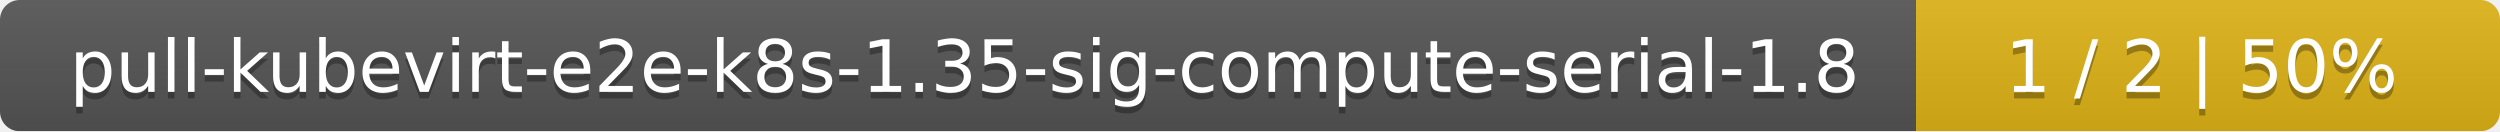
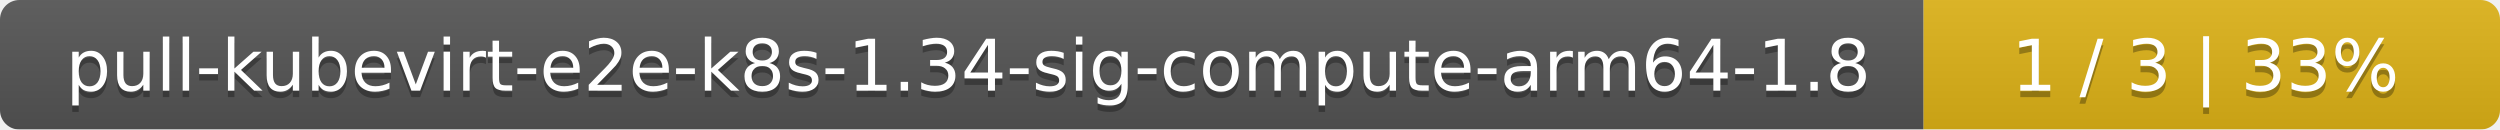
- <svg xmlns="http://www.w3.org/2000/svg" width="381" height="20">
+ <svg xmlns="http://www.w3.org/2000/svg" width="386" height="20">
  <linearGradient id="smooth" x2="0" y2="100%">
    <stop offset="0" stop-color="#bbb" stop-opacity=".1" />
    <stop offset="1" stop-opacity=".1" />
  </linearGradient>
  <mask id="round">
-     <rect width="381" height="20" rx="3" fill="#fff" />
+     <rect width="386" height="20" rx="3" fill="#fff" />
  </mask>
  <g mask="url(#round)">
-     <rect width="292" height="20" fill="#555" />
-     <rect x="292" width="89" height="20" fill="#dfb317" />
-     <rect width="381" height="20" fill="url(#smooth)" />
+     <rect width="297" height="20" fill="#555" />
+     <rect x="297" width="89" height="20" fill="#dfb317" />
+     <rect width="386" height="20" fill="url(#smooth)" />
  </g>
  <g fill="#fff" text-anchor="middle" font-family="DejaVu Sans,Verdana,Geneva,sans-serif" font-size="11">
-     <text x="147" y="15" fill="#010101" fill-opacity=".3">pull-kubevirt-e2e-k8s-1.35-sig-compute-serial-1.8</text>
-     <text x="147" y="14">pull-kubevirt-e2e-k8s-1.35-sig-compute-serial-1.8</text>
-     <text x="335.5" y="15" fill="#010101" fill-opacity=".3">1 / 2    |    50%</text>
-     <text x="335.5" y="14">1 / 2    |    50%</text>
+     <text x="149.5" y="15" fill="#010101" fill-opacity=".3">pull-kubevirt-e2e-k8s-1.34-sig-compute-arm64-1.8</text>
+     <text x="149.5" y="14">pull-kubevirt-e2e-k8s-1.34-sig-compute-arm64-1.8</text>
+     <text x="340.5" y="15" fill="#010101" fill-opacity=".3">1 / 3    |    33%</text>
+     <text x="340.5" y="14">1 / 3    |    33%</text>
  </g>
</svg>
